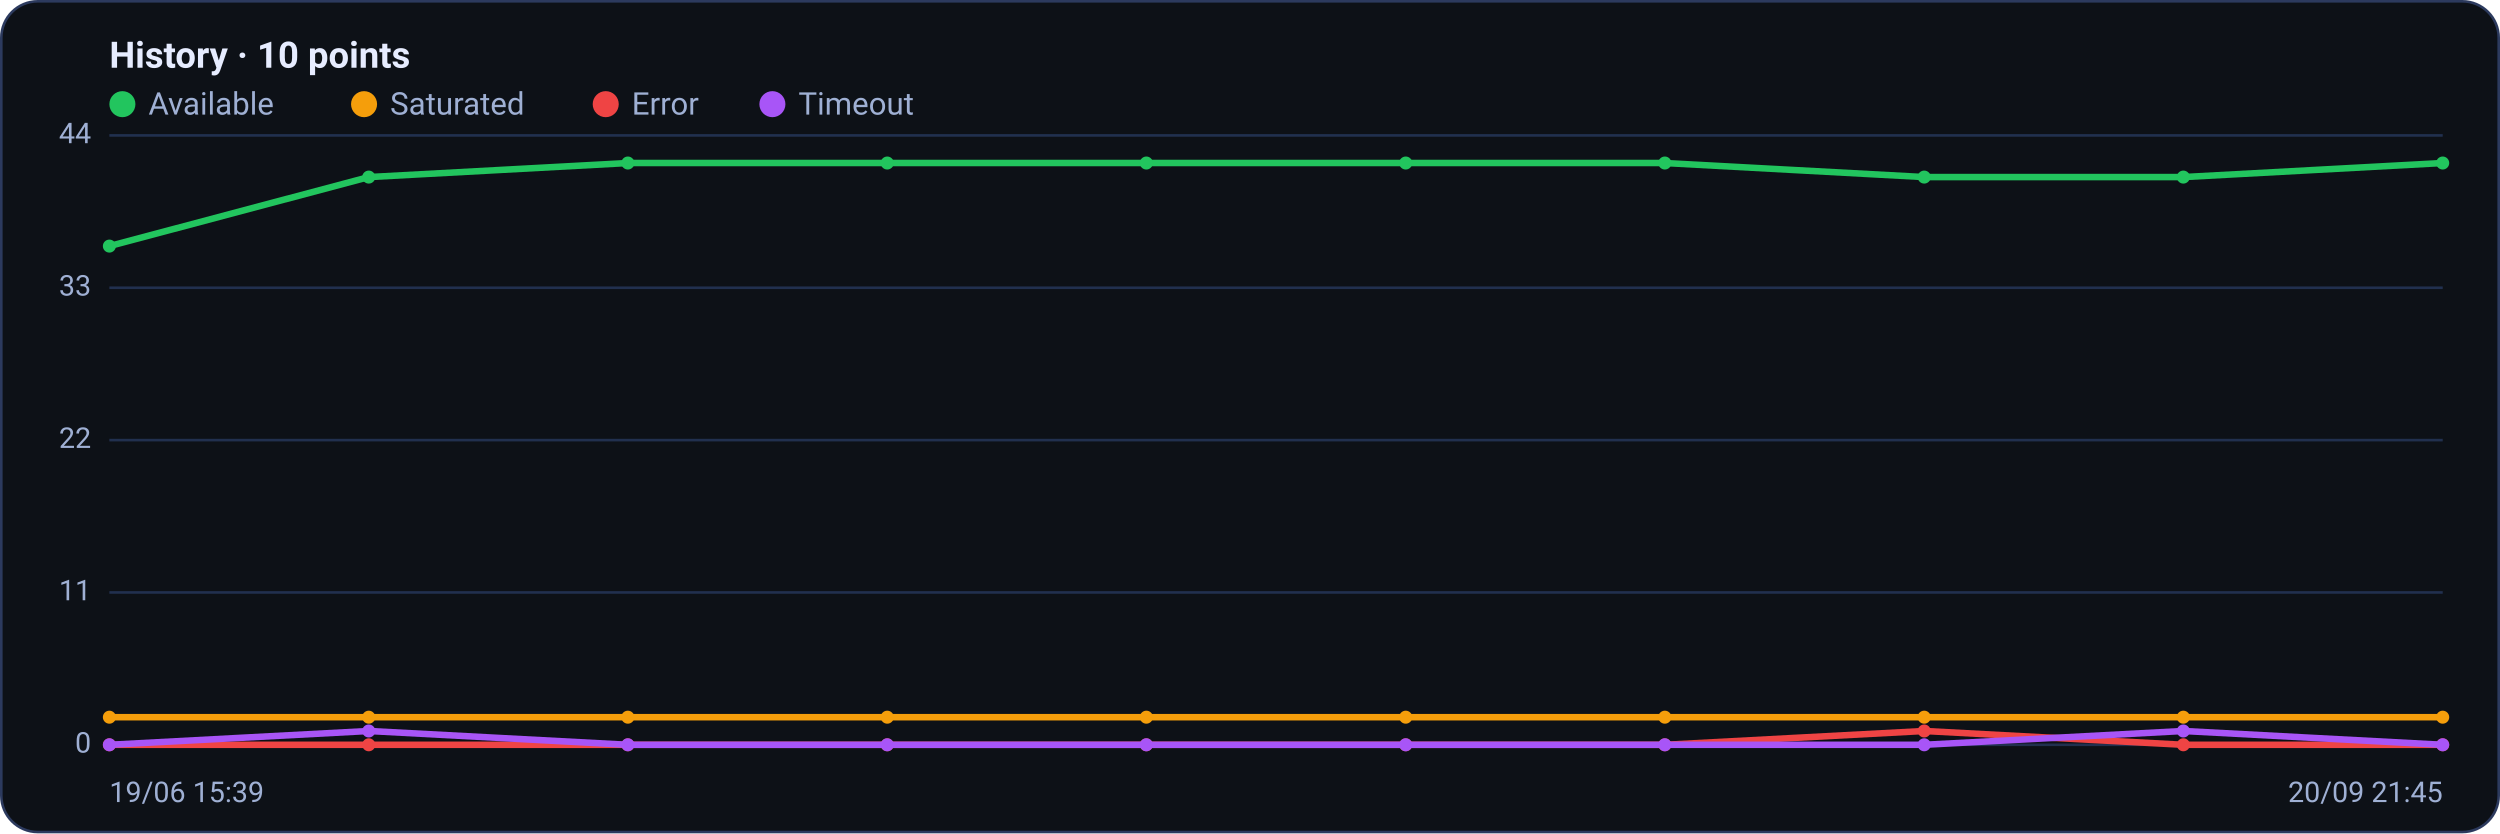
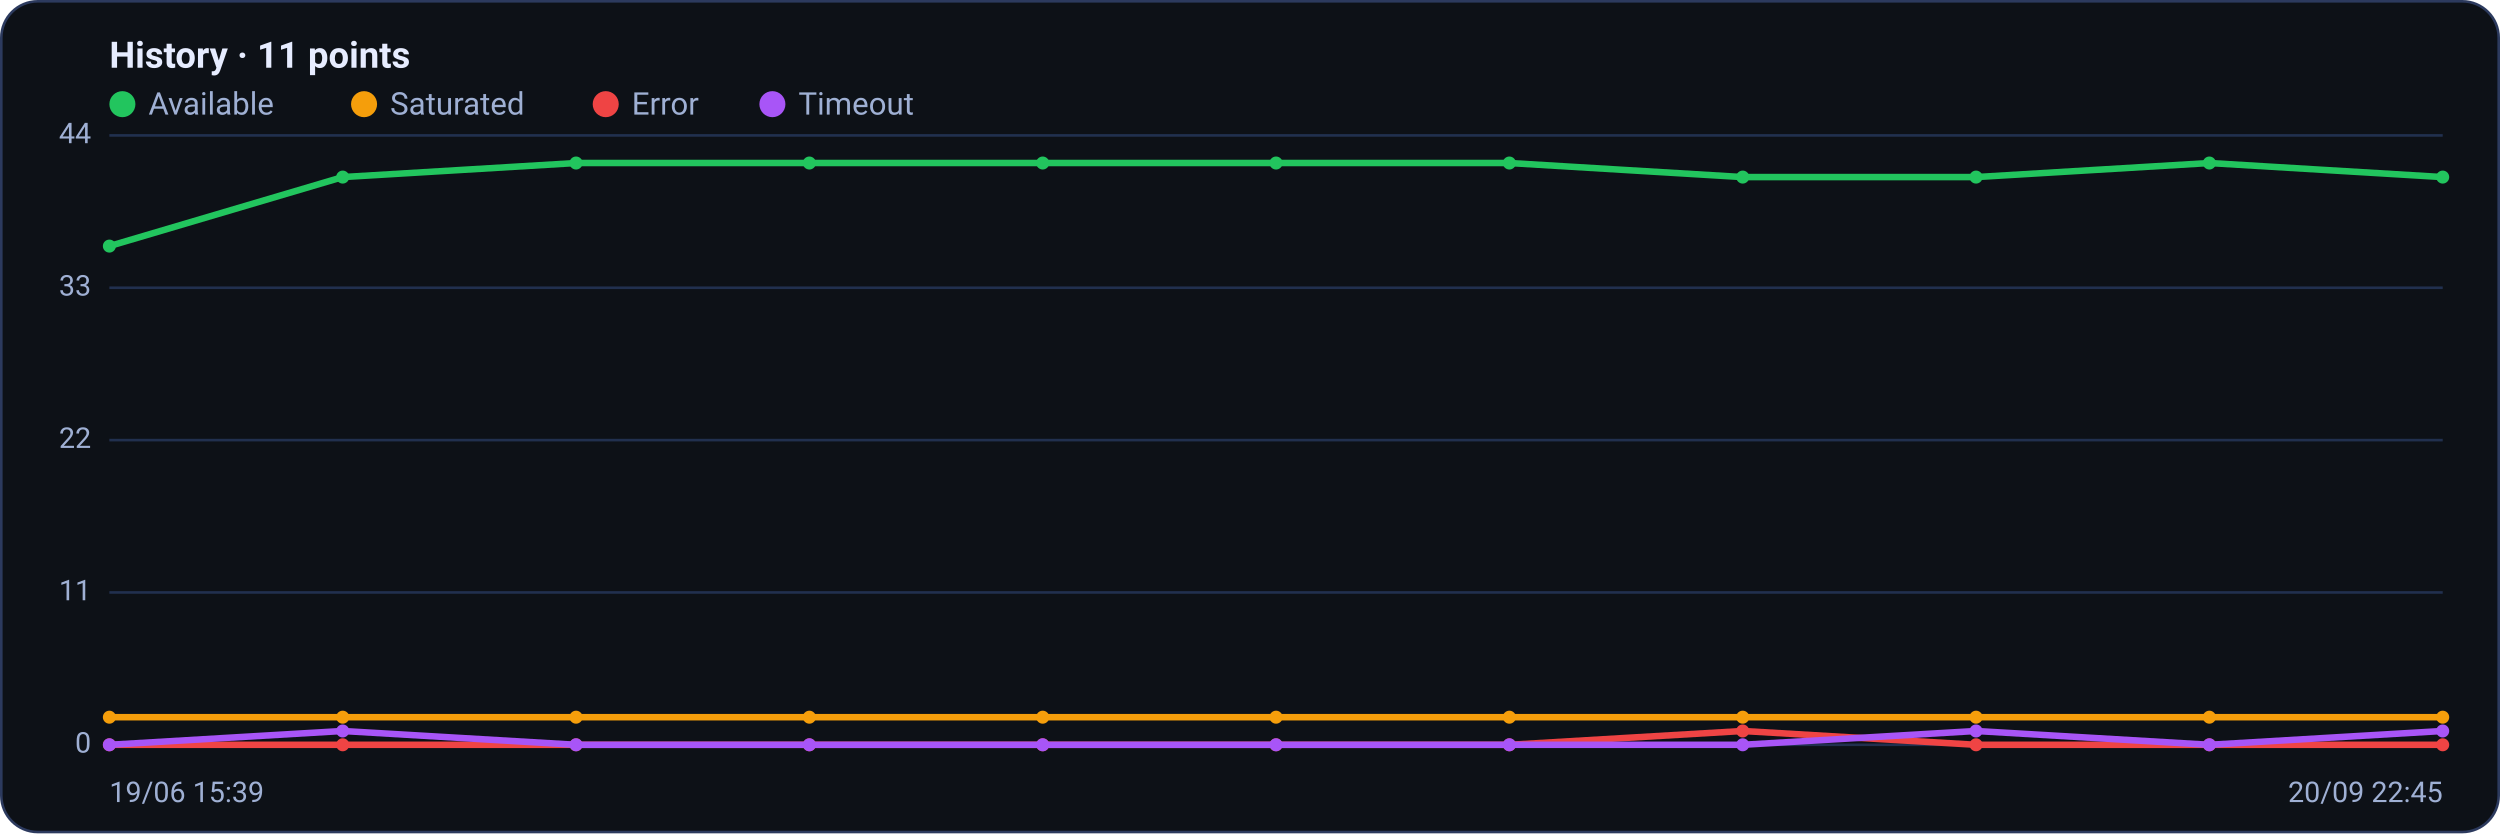
<svg xmlns="http://www.w3.org/2000/svg" viewBox="0 0 960 320" width="960" height="320" font-family="Segoe UI, system-ui, -apple-system, Roboto, Helvetica, Arial, sans-serif" role="img" aria-label="Availability history per region">
  <rect x="0.5" y="0.5" width="959" height="319" rx="14" fill="#0d1117" stroke="#2c3a5e" />
-   <text x="42" y="26" font-size="14" font-weight="600" fill="#e6ecff">History · 10 points</text>
+   <text x="42" y="26" font-size="14" font-weight="600" fill="#e6ecff">History · 11 points</text>
  <circle cx="47" cy="40" r="5" fill="#22c55e" />
  <text x="57" y="44" font-size="12" fill="#9fb0d4">Available</text>
  <circle cx="139.8" cy="40" r="5" fill="#f59e0b" />
  <text x="149.8" y="44" font-size="12" fill="#9fb0d4">Saturated</text>
  <circle cx="232.6" cy="40" r="5" fill="#ef4444" />
  <text x="242.6" y="44" font-size="12" fill="#9fb0d4">Error</text>
  <circle cx="296.6" cy="40" r="5" fill="#a855f7" />
  <text x="306.6" y="44" font-size="12" fill="#9fb0d4">Timeout</text>
  <line x1="42" y1="286.0" x2="938" y2="286.0" stroke="#21304f" stroke-width="1" />
  <text x="35" y="289.0" text-anchor="end" font-size="11" fill="#9fb0d4">0</text>
  <line x1="42" y1="227.5" x2="938" y2="227.5" stroke="#21304f" stroke-width="1" />
  <text x="35" y="230.5" text-anchor="end" font-size="11" fill="#9fb0d4">11</text>
  <line x1="42" y1="169.0" x2="938" y2="169.0" stroke="#21304f" stroke-width="1" />
  <text x="35" y="172.0" text-anchor="end" font-size="11" fill="#9fb0d4">22</text>
  <line x1="42" y1="110.5" x2="938" y2="110.5" stroke="#21304f" stroke-width="1" />
  <text x="35" y="113.5" text-anchor="end" font-size="11" fill="#9fb0d4">33</text>
  <line x1="42" y1="52.0" x2="938" y2="52.0" stroke="#21304f" stroke-width="1" />
  <text x="35" y="55.0" text-anchor="end" font-size="11" fill="#9fb0d4">44</text>
-   <polyline fill="none" stroke="#22c55e" stroke-width="2.5" stroke-linejoin="round" stroke-linecap="round" points="42.0,94.5 141.6,68.0 241.1,62.6 340.7,62.6 440.2,62.6 539.8,62.6 639.3,62.6 738.9,68.0 838.4,68.0 938.0,62.6" />
+   <polyline fill="none" stroke="#22c55e" stroke-width="2.5" stroke-linejoin="round" stroke-linecap="round" points="42.0,94.5 131.6,68.0 221.2,62.6 310.8,62.6 400.4,62.6 490.0,62.6 579.6,62.6 669.2,68.0 758.8,68.0 848.4,62.6 938.0,68.0" />
  <circle cx="42.0" cy="94.5" r="2.5" fill="#22c55e" />
-   <circle cx="141.6" cy="68.0" r="2.5" fill="#22c55e" />
-   <circle cx="241.1" cy="62.6" r="2.5" fill="#22c55e" />
-   <circle cx="340.7" cy="62.6" r="2.5" fill="#22c55e" />
-   <circle cx="440.2" cy="62.6" r="2.5" fill="#22c55e" />
-   <circle cx="539.8" cy="62.6" r="2.5" fill="#22c55e" />
-   <circle cx="639.3" cy="62.6" r="2.5" fill="#22c55e" />
-   <circle cx="738.9" cy="68.0" r="2.5" fill="#22c55e" />
-   <circle cx="838.4" cy="68.0" r="2.5" fill="#22c55e" />
-   <circle cx="938.0" cy="62.6" r="2.5" fill="#22c55e" />
-   <polyline fill="none" stroke="#f59e0b" stroke-width="2.5" stroke-linejoin="round" stroke-linecap="round" points="42.0,275.4 141.6,275.4 241.1,275.4 340.7,275.4 440.2,275.4 539.8,275.4 639.3,275.4 738.9,275.4 838.4,275.4 938.0,275.4" />
+   <circle cx="131.6" cy="68.0" r="2.5" fill="#22c55e" />
+   <circle cx="221.2" cy="62.6" r="2.5" fill="#22c55e" />
+   <circle cx="310.8" cy="62.6" r="2.5" fill="#22c55e" />
+   <circle cx="400.4" cy="62.6" r="2.5" fill="#22c55e" />
+   <circle cx="490.0" cy="62.6" r="2.5" fill="#22c55e" />
+   <circle cx="579.6" cy="62.6" r="2.5" fill="#22c55e" />
+   <circle cx="669.2" cy="68.0" r="2.5" fill="#22c55e" />
+   <circle cx="758.8" cy="68.0" r="2.5" fill="#22c55e" />
+   <circle cx="848.4" cy="62.6" r="2.5" fill="#22c55e" />
+   <circle cx="938.0" cy="68.0" r="2.5" fill="#22c55e" />
+   <polyline fill="none" stroke="#f59e0b" stroke-width="2.5" stroke-linejoin="round" stroke-linecap="round" points="42.0,275.4 131.6,275.4 221.2,275.4 310.8,275.4 400.4,275.4 490.0,275.4 579.6,275.4 669.2,275.4 758.8,275.4 848.4,275.4 938.0,275.4" />
  <circle cx="42.0" cy="275.4" r="2.5" fill="#f59e0b" />
-   <circle cx="141.6" cy="275.4" r="2.5" fill="#f59e0b" />
-   <circle cx="241.1" cy="275.4" r="2.5" fill="#f59e0b" />
-   <circle cx="340.7" cy="275.4" r="2.5" fill="#f59e0b" />
-   <circle cx="440.2" cy="275.4" r="2.5" fill="#f59e0b" />
-   <circle cx="539.8" cy="275.4" r="2.5" fill="#f59e0b" />
-   <circle cx="639.3" cy="275.4" r="2.5" fill="#f59e0b" />
-   <circle cx="738.9" cy="275.4" r="2.5" fill="#f59e0b" />
-   <circle cx="838.4" cy="275.4" r="2.5" fill="#f59e0b" />
+   <circle cx="131.6" cy="275.4" r="2.5" fill="#f59e0b" />
+   <circle cx="221.2" cy="275.4" r="2.5" fill="#f59e0b" />
+   <circle cx="310.8" cy="275.4" r="2.5" fill="#f59e0b" />
+   <circle cx="400.4" cy="275.4" r="2.5" fill="#f59e0b" />
+   <circle cx="490.0" cy="275.4" r="2.5" fill="#f59e0b" />
+   <circle cx="579.6" cy="275.4" r="2.5" fill="#f59e0b" />
+   <circle cx="669.2" cy="275.4" r="2.5" fill="#f59e0b" />
+   <circle cx="758.8" cy="275.4" r="2.5" fill="#f59e0b" />
+   <circle cx="848.4" cy="275.4" r="2.5" fill="#f59e0b" />
  <circle cx="938.0" cy="275.4" r="2.5" fill="#f59e0b" />
-   <polyline fill="none" stroke="#ef4444" stroke-width="2.5" stroke-linejoin="round" stroke-linecap="round" points="42.0,286.0 141.6,286.0 241.1,286.0 340.7,286.0 440.2,286.0 539.8,286.0 639.3,286.0 738.9,280.7 838.4,286.0 938.0,286.0" />
+   <polyline fill="none" stroke="#ef4444" stroke-width="2.5" stroke-linejoin="round" stroke-linecap="round" points="42.0,286.0 131.6,286.0 221.2,286.0 310.8,286.0 400.4,286.0 490.0,286.0 579.6,286.0 669.2,280.7 758.8,286.0 848.4,286.0 938.0,286.0" />
  <circle cx="42.0" cy="286.0" r="2.5" fill="#ef4444" />
-   <circle cx="141.6" cy="286.0" r="2.5" fill="#ef4444" />
-   <circle cx="241.1" cy="286.0" r="2.5" fill="#ef4444" />
-   <circle cx="340.7" cy="286.0" r="2.5" fill="#ef4444" />
-   <circle cx="440.2" cy="286.0" r="2.5" fill="#ef4444" />
-   <circle cx="539.8" cy="286.0" r="2.5" fill="#ef4444" />
-   <circle cx="639.3" cy="286.0" r="2.5" fill="#ef4444" />
-   <circle cx="738.9" cy="280.7" r="2.5" fill="#ef4444" />
-   <circle cx="838.4" cy="286.0" r="2.5" fill="#ef4444" />
+   <circle cx="131.6" cy="286.0" r="2.5" fill="#ef4444" />
+   <circle cx="221.2" cy="286.0" r="2.5" fill="#ef4444" />
+   <circle cx="310.8" cy="286.0" r="2.5" fill="#ef4444" />
+   <circle cx="400.4" cy="286.0" r="2.5" fill="#ef4444" />
+   <circle cx="490.0" cy="286.0" r="2.5" fill="#ef4444" />
+   <circle cx="579.6" cy="286.0" r="2.5" fill="#ef4444" />
+   <circle cx="669.2" cy="280.7" r="2.5" fill="#ef4444" />
+   <circle cx="758.8" cy="286.0" r="2.5" fill="#ef4444" />
+   <circle cx="848.4" cy="286.0" r="2.5" fill="#ef4444" />
  <circle cx="938.0" cy="286.0" r="2.5" fill="#ef4444" />
-   <polyline fill="none" stroke="#a855f7" stroke-width="2.5" stroke-linejoin="round" stroke-linecap="round" points="42.0,286.0 141.6,280.7 241.1,286.0 340.7,286.0 440.2,286.0 539.8,286.0 639.3,286.0 738.9,286.0 838.4,280.7 938.0,286.0" />
+   <polyline fill="none" stroke="#a855f7" stroke-width="2.5" stroke-linejoin="round" stroke-linecap="round" points="42.0,286.0 131.6,280.7 221.2,286.0 310.8,286.0 400.4,286.0 490.0,286.0 579.6,286.0 669.2,286.0 758.8,280.7 848.4,286.0 938.0,280.7" />
  <circle cx="42.0" cy="286.0" r="2.5" fill="#a855f7" />
-   <circle cx="141.6" cy="280.7" r="2.5" fill="#a855f7" />
-   <circle cx="241.1" cy="286.0" r="2.5" fill="#a855f7" />
-   <circle cx="340.7" cy="286.0" r="2.5" fill="#a855f7" />
-   <circle cx="440.2" cy="286.0" r="2.5" fill="#a855f7" />
-   <circle cx="539.8" cy="286.0" r="2.5" fill="#a855f7" />
-   <circle cx="639.3" cy="286.0" r="2.5" fill="#a855f7" />
-   <circle cx="738.9" cy="286.0" r="2.5" fill="#a855f7" />
-   <circle cx="838.4" cy="280.7" r="2.5" fill="#a855f7" />
-   <circle cx="938.0" cy="286.0" r="2.5" fill="#a855f7" />
+   <circle cx="131.6" cy="280.7" r="2.5" fill="#a855f7" />
+   <circle cx="221.2" cy="286.0" r="2.5" fill="#a855f7" />
+   <circle cx="310.8" cy="286.0" r="2.5" fill="#a855f7" />
+   <circle cx="400.4" cy="286.0" r="2.5" fill="#a855f7" />
+   <circle cx="490.0" cy="286.0" r="2.5" fill="#a855f7" />
+   <circle cx="579.6" cy="286.0" r="2.5" fill="#a855f7" />
+   <circle cx="669.2" cy="286.0" r="2.5" fill="#a855f7" />
+   <circle cx="758.8" cy="280.7" r="2.5" fill="#a855f7" />
+   <circle cx="848.4" cy="286.0" r="2.5" fill="#a855f7" />
+   <circle cx="938.0" cy="280.7" r="2.5" fill="#a855f7" />
  <text x="42" y="308" font-size="11" fill="#9fb0d4">19/06 15:39</text>
-   <text x="938" y="308" text-anchor="end" font-size="11" fill="#9fb0d4">20/09 21:45</text>
+   <text x="938" y="308" text-anchor="end" font-size="11" fill="#9fb0d4">20/09 22:45</text>
</svg>
